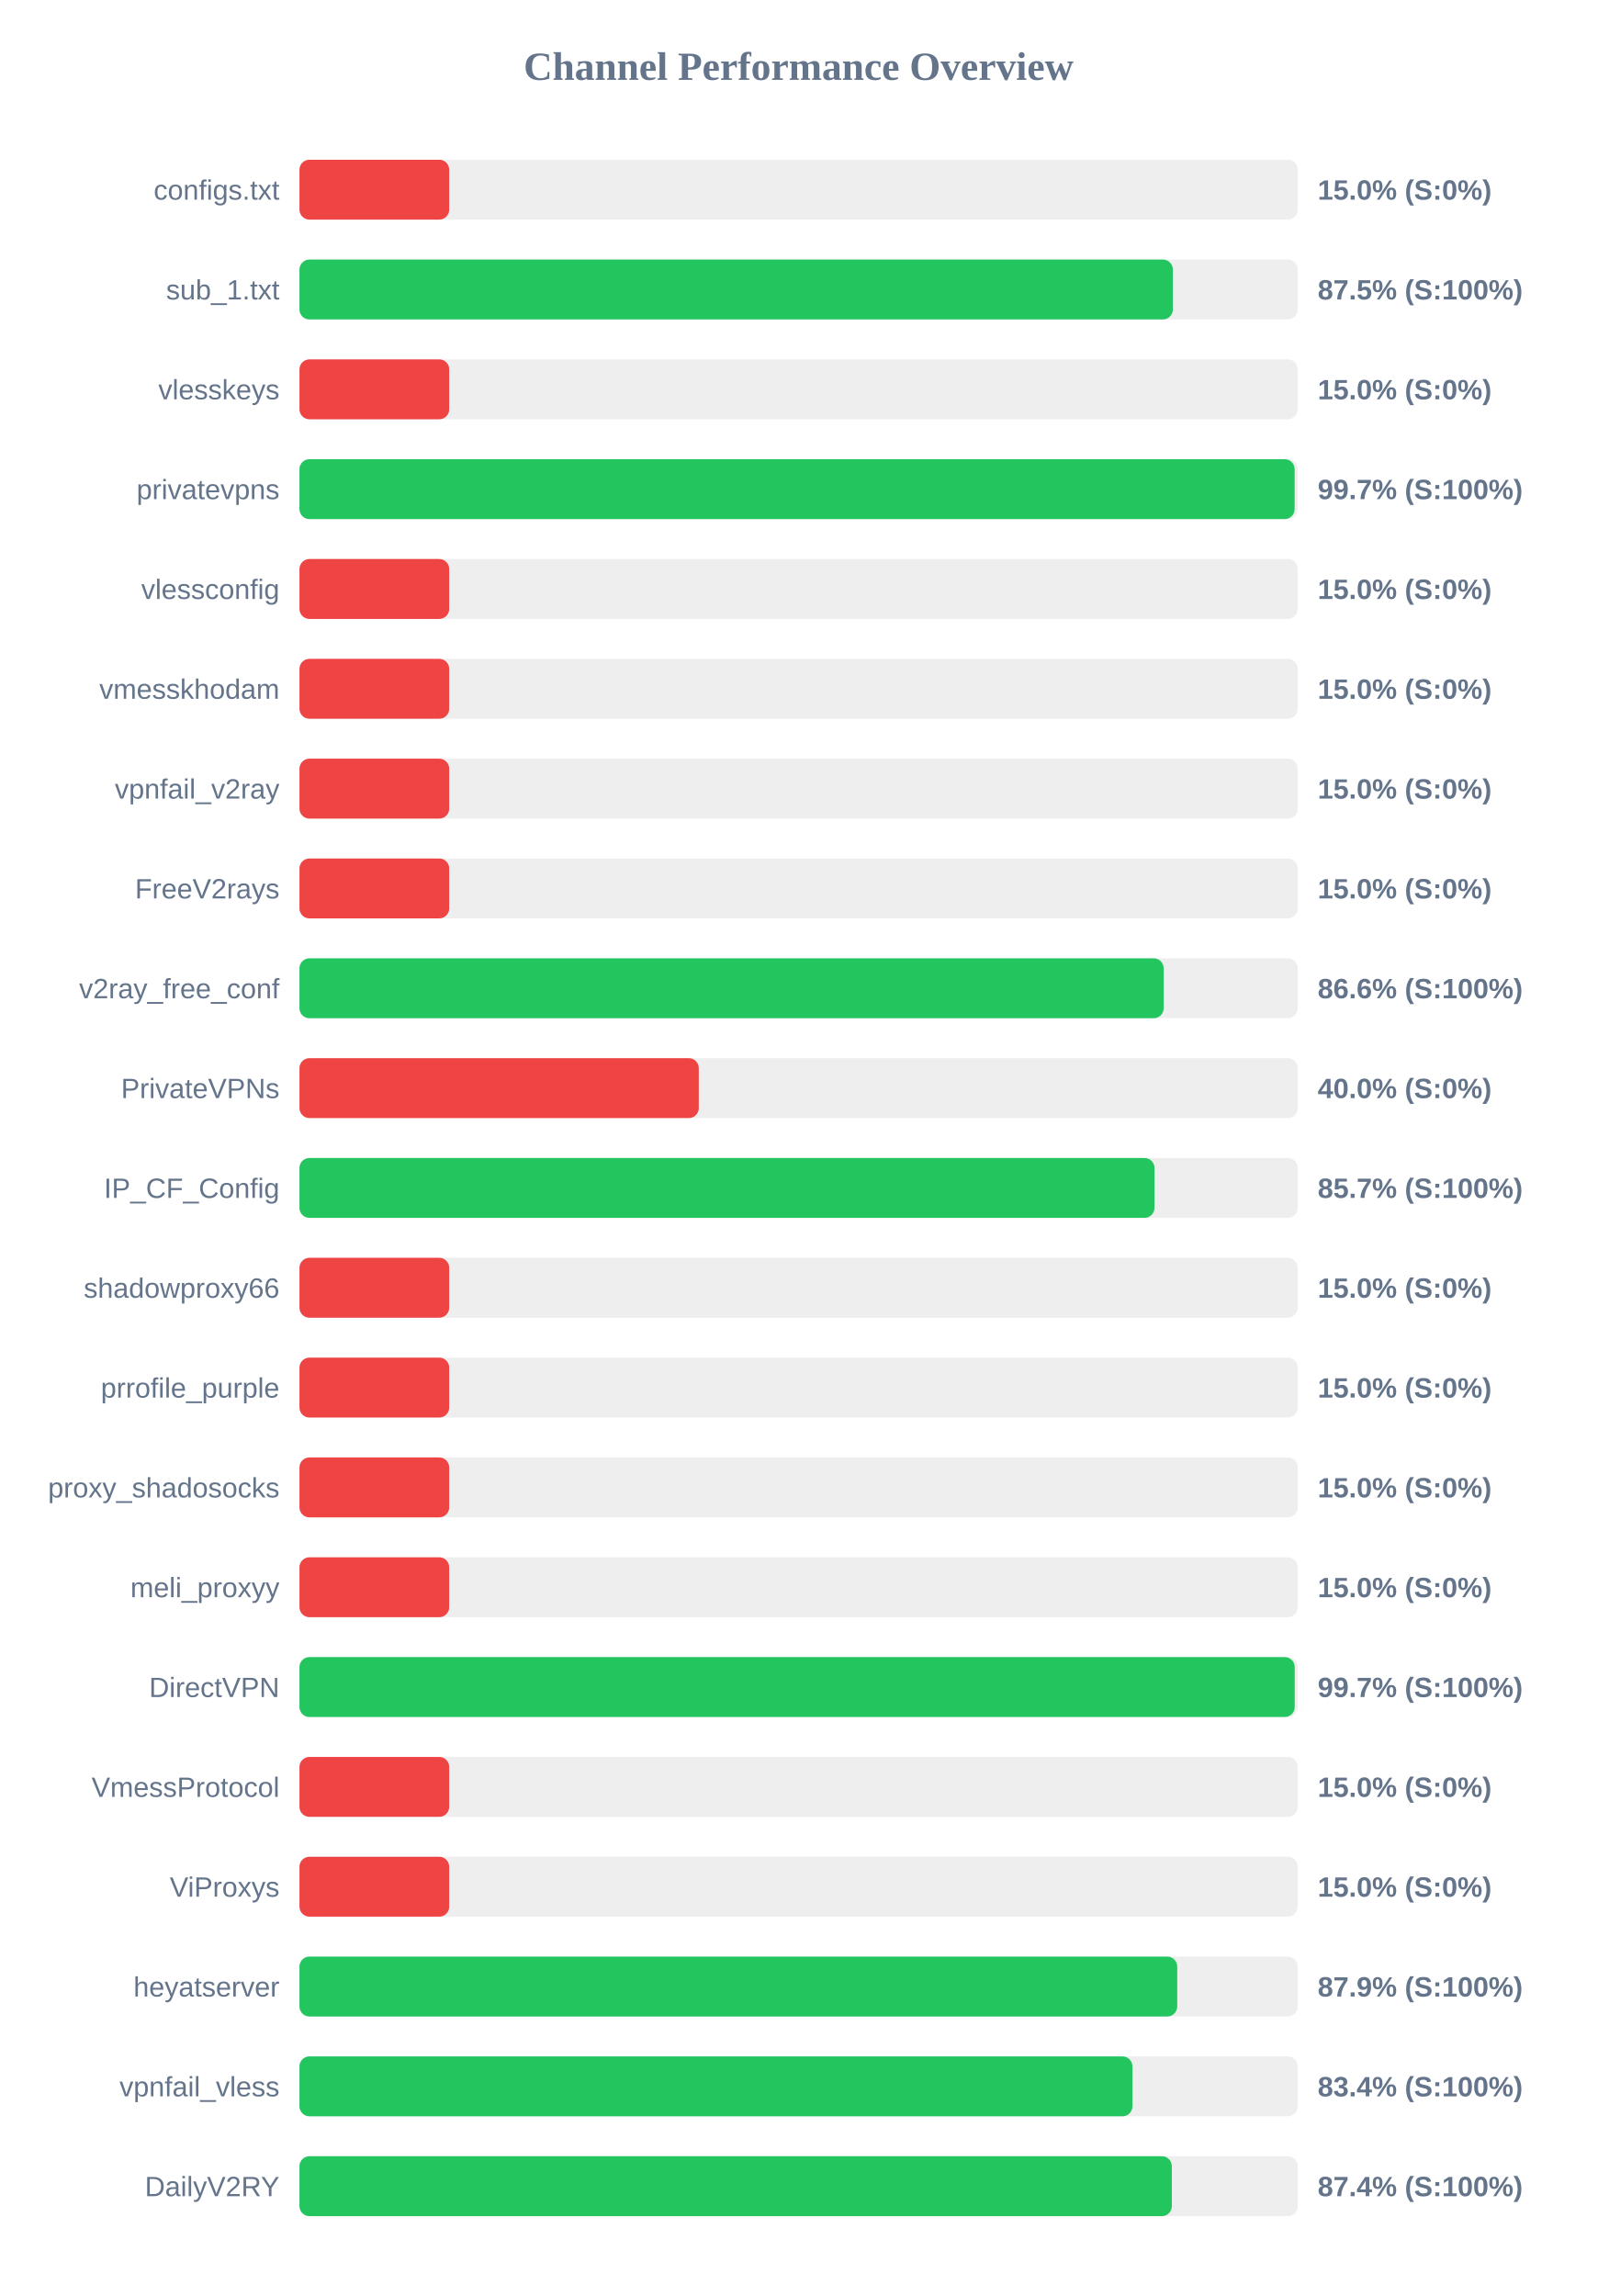
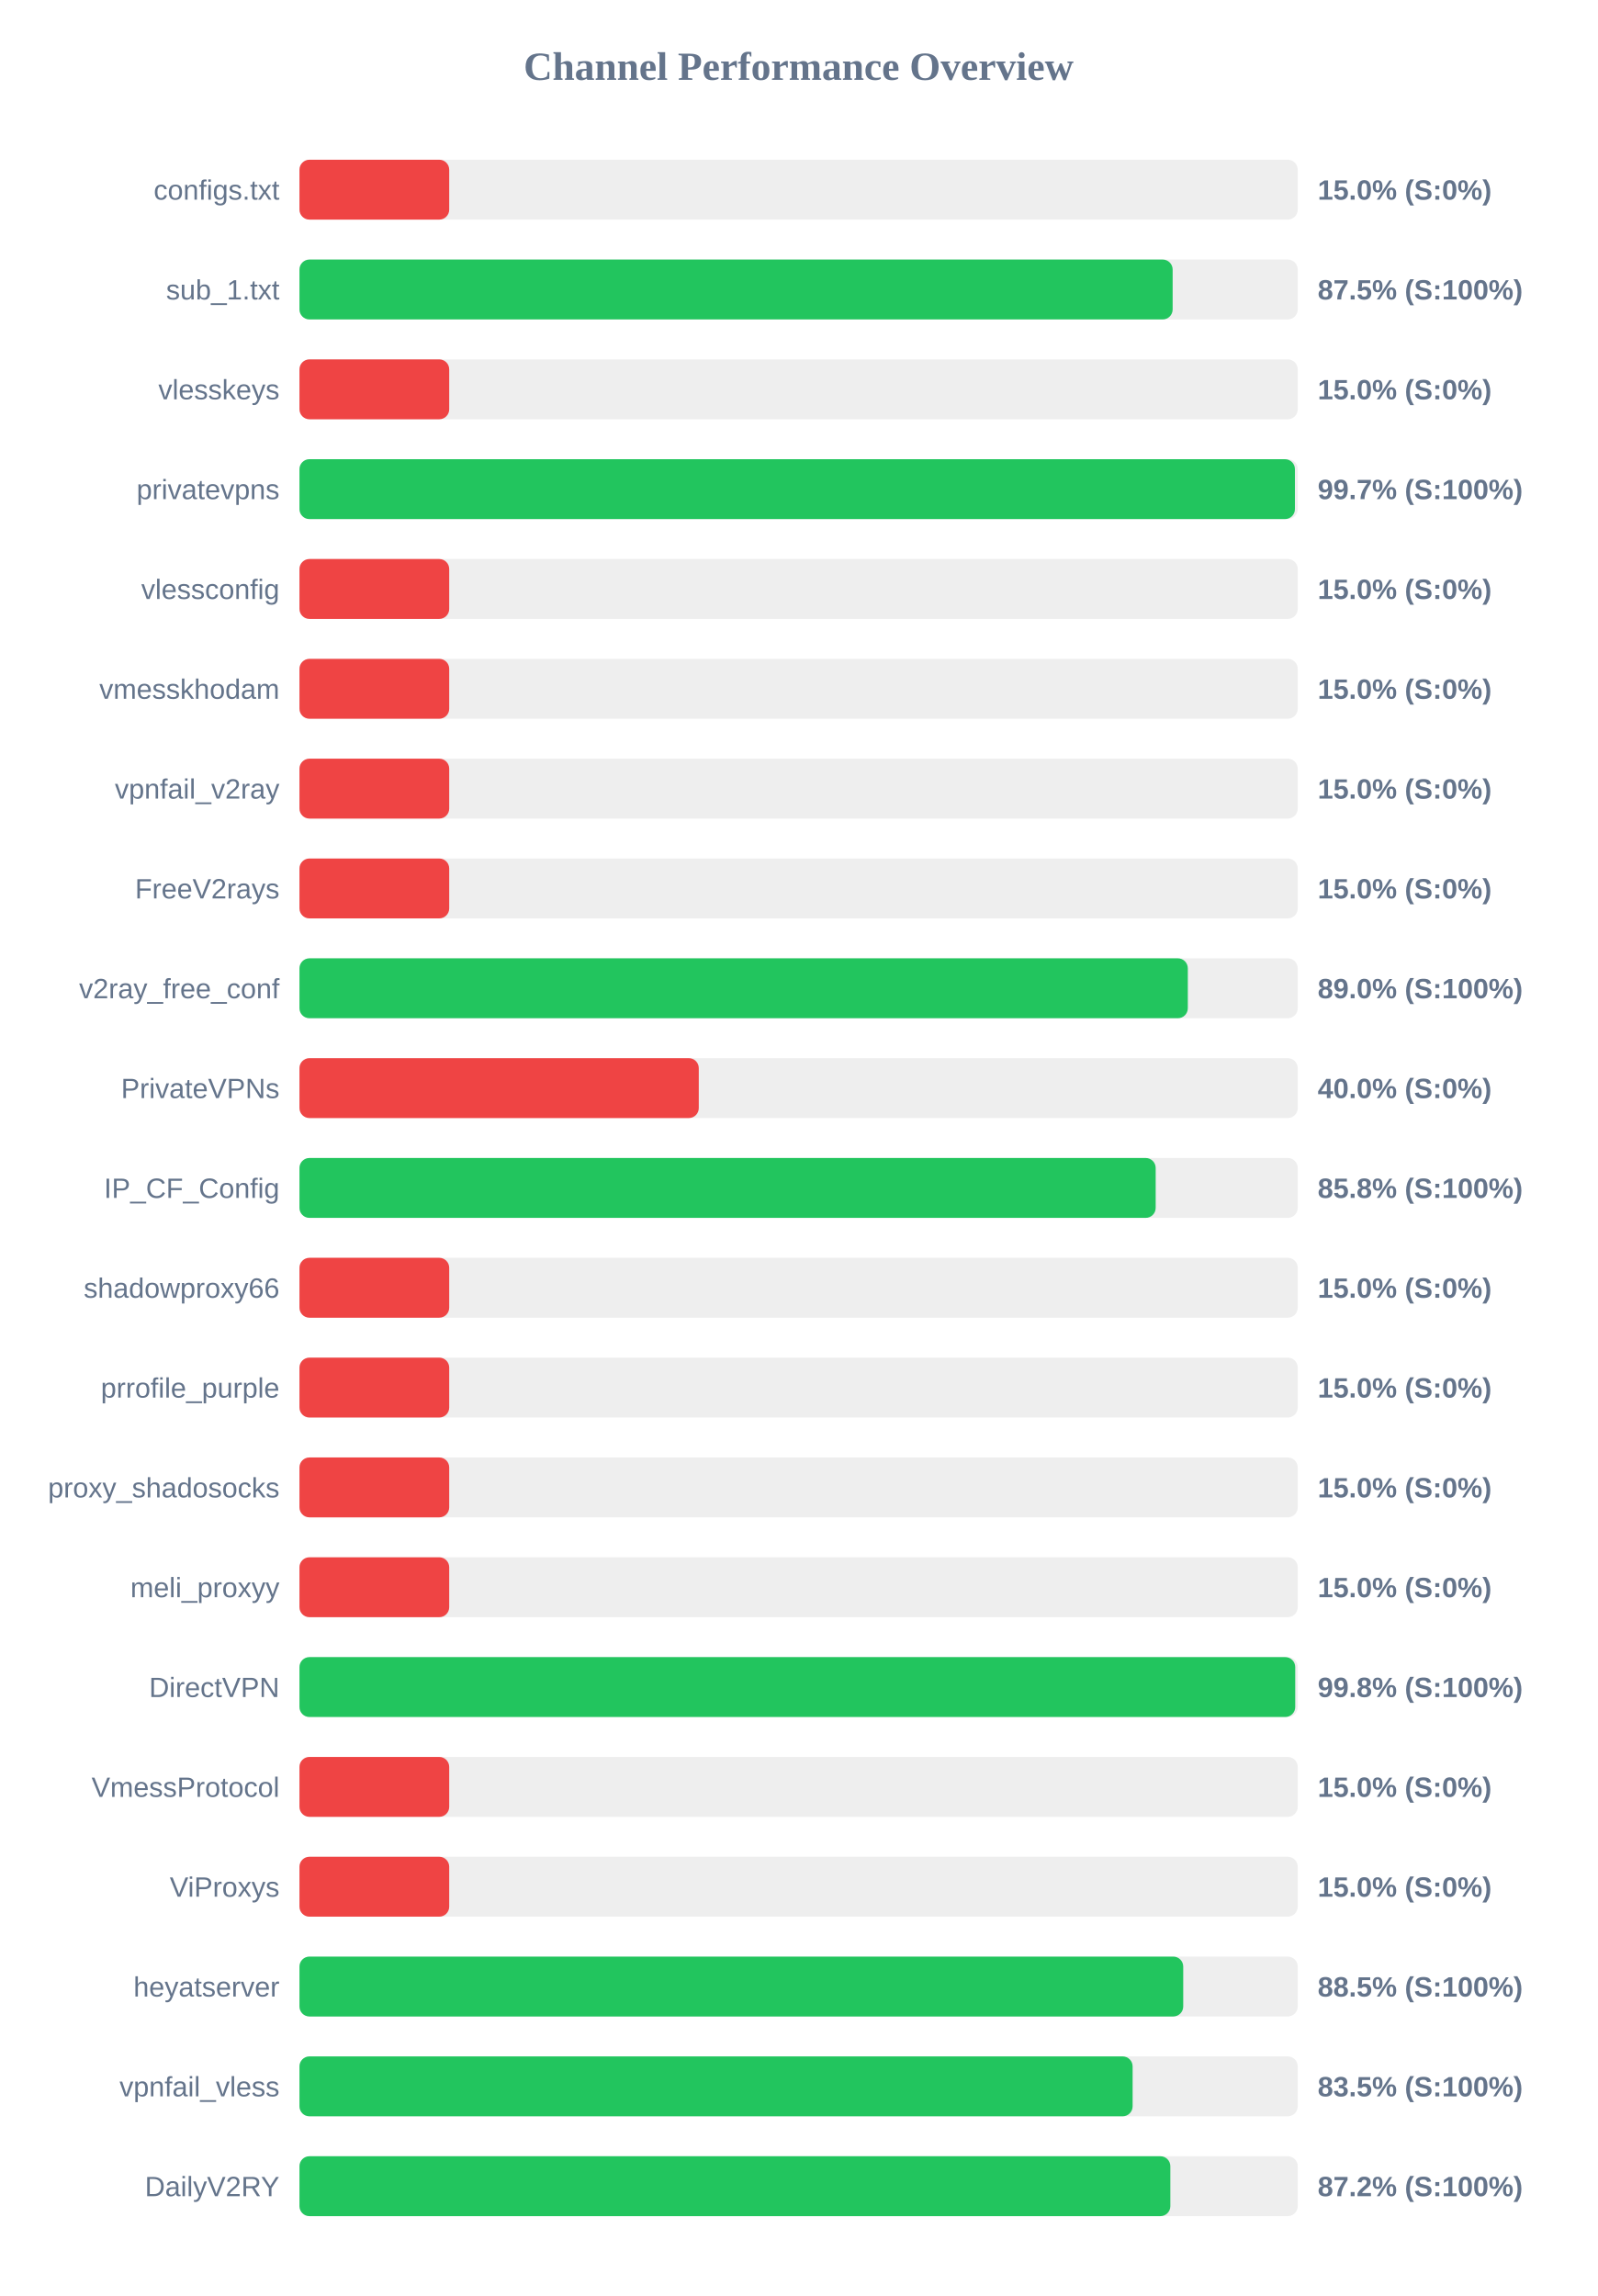
<svg xmlns="http://www.w3.org/2000/svg" width="800" height="1150" version="1.1">
  <style>
        .row { font: 14px Arial; fill: #64748b; }
        .score { font: bold 14px Arial; fill: #64748b; }
    </style>
  <text x="400" y="40" text-anchor="middle" font-size="20px" font-weight="bold" fill="#64748b">Channel Performance Overview</text>
  <rect x="150" y="80" width="500" height="30" fill="#eee" rx="5" />
  <rect x="150" y="80" width="75.0" height="30" fill="#ef4444" rx="5" />
  <text x="140" y="100" text-anchor="end" class="row">configs.txt</text>
  <text x="660" y="100" text-anchor="start" class="score">15.0% (S:0%)</text>
  <rect x="150" y="130" width="500" height="30" fill="#eee" rx="5" />
-   <rect x="150" y="130" width="437.45" height="30" fill="#22c55e" rx="5" />
+   <rect x="150" y="130" width="437.35" height="30" fill="#22c55e" rx="5" />
  <text x="140" y="150" text-anchor="end" class="row">sub_1.txt</text>
  <text x="660" y="150" text-anchor="start" class="score">87.5% (S:100%)</text>
  <rect x="150" y="180" width="500" height="30" fill="#eee" rx="5" />
  <rect x="150" y="180" width="75.0" height="30" fill="#ef4444" rx="5" />
  <text x="140" y="200" text-anchor="end" class="row">vlesskeys</text>
  <text x="660" y="200" text-anchor="start" class="score">15.0% (S:0%)</text>
  <rect x="150" y="230" width="500" height="30" fill="#eee" rx="5" />
-   <rect x="150" y="230" width="498.45" height="30" fill="#22c55e" rx="5" />
+   <rect x="150" y="230" width="498.6" height="30" fill="#22c55e" rx="5" />
  <text x="140" y="250" text-anchor="end" class="row">privatevpns</text>
  <text x="660" y="250" text-anchor="start" class="score">99.7% (S:100%)</text>
  <rect x="150" y="280" width="500" height="30" fill="#eee" rx="5" />
  <rect x="150" y="280" width="75.0" height="30" fill="#ef4444" rx="5" />
  <text x="140" y="300" text-anchor="end" class="row">vlessconfig</text>
  <text x="660" y="300" text-anchor="start" class="score">15.0% (S:0%)</text>
  <rect x="150" y="330" width="500" height="30" fill="#eee" rx="5" />
  <rect x="150" y="330" width="75.0" height="30" fill="#ef4444" rx="5" />
  <text x="140" y="350" text-anchor="end" class="row">vmesskhodam</text>
  <text x="660" y="350" text-anchor="start" class="score">15.0% (S:0%)</text>
  <rect x="150" y="380" width="500" height="30" fill="#eee" rx="5" />
  <rect x="150" y="380" width="75.0" height="30" fill="#ef4444" rx="5" />
  <text x="140" y="400" text-anchor="end" class="row">vpnfail_v2ray</text>
  <text x="660" y="400" text-anchor="start" class="score">15.0% (S:0%)</text>
  <rect x="150" y="430" width="500" height="30" fill="#eee" rx="5" />
  <rect x="150" y="430" width="75.0" height="30" fill="#ef4444" rx="5" />
  <text x="140" y="450" text-anchor="end" class="row">FreeV2rays</text>
  <text x="660" y="450" text-anchor="start" class="score">15.0% (S:0%)</text>
  <rect x="150" y="480" width="500" height="30" fill="#eee" rx="5" />
-   <rect x="150" y="480" width="432.85" height="30" fill="#22c55e" rx="5" />
+   <rect x="150" y="480" width="444.95" height="30" fill="#22c55e" rx="5" />
  <text x="140" y="500" text-anchor="end" class="row">v2ray_free_conf</text>
-   <text x="660" y="500" text-anchor="start" class="score">86.6% (S:100%)</text>
+   <text x="660" y="500" text-anchor="start" class="score">89.0% (S:100%)</text>
  <rect x="150" y="530" width="500" height="30" fill="#eee" rx="5" />
  <rect x="150" y="530" width="200.0" height="30" fill="#ef4444" rx="5" />
  <text x="140" y="550" text-anchor="end" class="row">PrivateVPNs</text>
  <text x="660" y="550" text-anchor="start" class="score">40.0% (S:0%)</text>
  <rect x="150" y="580" width="500" height="30" fill="#eee" rx="5" />
-   <rect x="150" y="580" width="428.25" height="30" fill="#22c55e" rx="5" />
+   <rect x="150" y="580" width="428.85" height="30" fill="#22c55e" rx="5" />
  <text x="140" y="600" text-anchor="end" class="row">IP_CF_Config</text>
-   <text x="660" y="600" text-anchor="start" class="score">85.7% (S:100%)</text>
+   <text x="660" y="600" text-anchor="start" class="score">85.8% (S:100%)</text>
  <rect x="150" y="630" width="500" height="30" fill="#eee" rx="5" />
  <rect x="150" y="630" width="75.0" height="30" fill="#ef4444" rx="5" />
  <text x="140" y="650" text-anchor="end" class="row">shadowproxy66</text>
  <text x="660" y="650" text-anchor="start" class="score">15.0% (S:0%)</text>
  <rect x="150" y="680" width="500" height="30" fill="#eee" rx="5" />
  <rect x="150" y="680" width="75.0" height="30" fill="#ef4444" rx="5" />
  <text x="140" y="700" text-anchor="end" class="row">prrofile_purple</text>
  <text x="660" y="700" text-anchor="start" class="score">15.0% (S:0%)</text>
  <rect x="150" y="730" width="500" height="30" fill="#eee" rx="5" />
  <rect x="150" y="730" width="75.0" height="30" fill="#ef4444" rx="5" />
  <text x="140" y="750" text-anchor="end" class="row">proxy_shadosocks</text>
  <text x="660" y="750" text-anchor="start" class="score">15.0% (S:0%)</text>
  <rect x="150" y="780" width="500" height="30" fill="#eee" rx="5" />
  <rect x="150" y="780" width="75.0" height="30" fill="#ef4444" rx="5" />
  <text x="140" y="800" text-anchor="end" class="row">meli_proxyy</text>
  <text x="660" y="800" text-anchor="start" class="score">15.0% (S:0%)</text>
  <rect x="150" y="830" width="500" height="30" fill="#eee" rx="5" />
-   <rect x="150" y="830" width="498.5" height="30" fill="#22c55e" rx="5" />
+   <rect x="150" y="830" width="498.75" height="30" fill="#22c55e" rx="5" />
  <text x="140" y="850" text-anchor="end" class="row">DirectVPN</text>
-   <text x="660" y="850" text-anchor="start" class="score">99.7% (S:100%)</text>
+   <text x="660" y="850" text-anchor="start" class="score">99.8% (S:100%)</text>
  <rect x="150" y="880" width="500" height="30" fill="#eee" rx="5" />
  <rect x="150" y="880" width="75.0" height="30" fill="#ef4444" rx="5" />
  <text x="140" y="900" text-anchor="end" class="row">VmessProtocol</text>
  <text x="660" y="900" text-anchor="start" class="score">15.0% (S:0%)</text>
  <rect x="150" y="930" width="500" height="30" fill="#eee" rx="5" />
  <rect x="150" y="930" width="75.0" height="30" fill="#ef4444" rx="5" />
  <text x="140" y="950" text-anchor="end" class="row">ViProxys</text>
  <text x="660" y="950" text-anchor="start" class="score">15.0% (S:0%)</text>
  <rect x="150" y="980" width="500" height="30" fill="#eee" rx="5" />
-   <rect x="150" y="980" width="439.65" height="30" fill="#22c55e" rx="5" />
+   <rect x="150" y="980" width="442.65" height="30" fill="#22c55e" rx="5" />
  <text x="140" y="1000" text-anchor="end" class="row">heyatserver</text>
-   <text x="660" y="1000" text-anchor="start" class="score">87.9% (S:100%)</text>
+   <text x="660" y="1000" text-anchor="start" class="score">88.5% (S:100%)</text>
  <rect x="150" y="1030" width="500" height="30" fill="#eee" rx="5" />
-   <rect x="150" y="1030" width="417.2" height="30" fill="#22c55e" rx="5" />
+   <rect x="150" y="1030" width="417.3" height="30" fill="#22c55e" rx="5" />
  <text x="140" y="1050" text-anchor="end" class="row">vpnfail_vless</text>
-   <text x="660" y="1050" text-anchor="start" class="score">83.4% (S:100%)</text>
+   <text x="660" y="1050" text-anchor="start" class="score">83.5% (S:100%)</text>
  <rect x="150" y="1080" width="500" height="30" fill="#eee" rx="5" />
-   <rect x="150" y="1080" width="436.95" height="30" fill="#22c55e" rx="5" />
+   <rect x="150" y="1080" width="436.2" height="30" fill="#22c55e" rx="5" />
  <text x="140" y="1100" text-anchor="end" class="row">DailyV2RY</text>
-   <text x="660" y="1100" text-anchor="start" class="score">87.4% (S:100%)</text>
+   <text x="660" y="1100" text-anchor="start" class="score">87.2% (S:100%)</text>
</svg>
